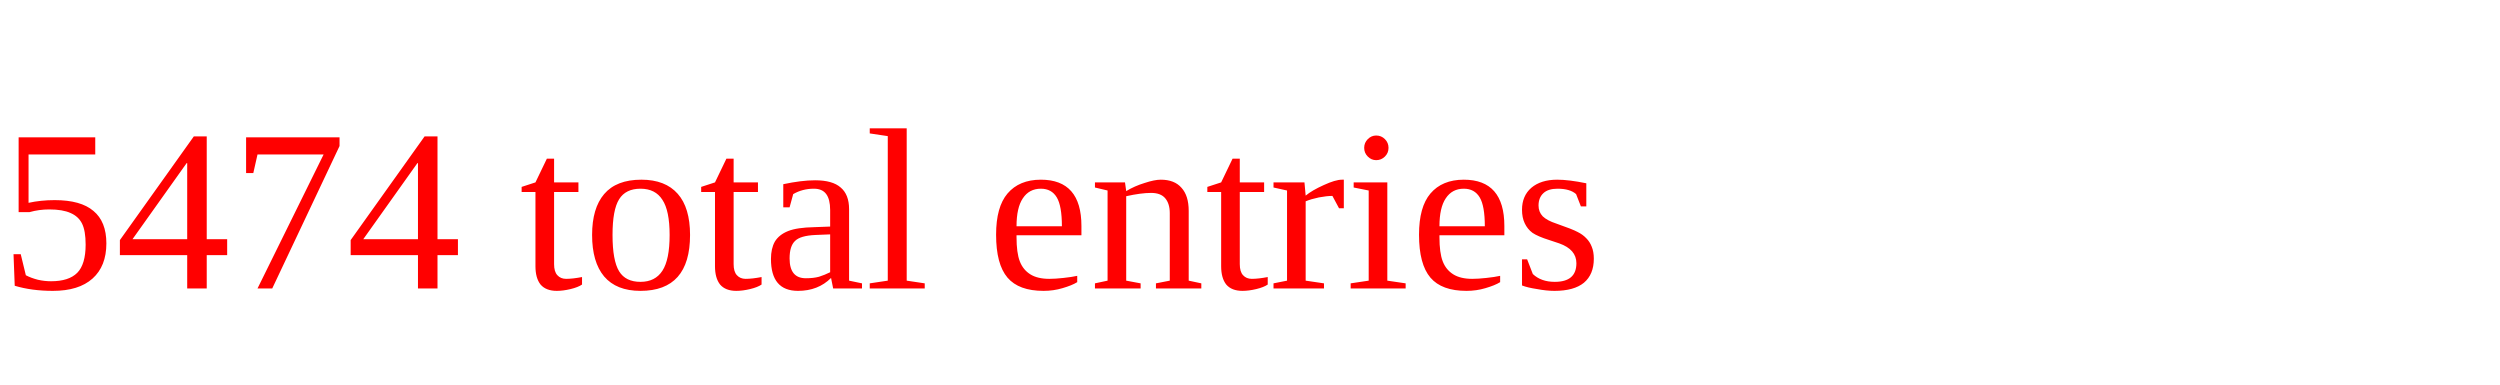
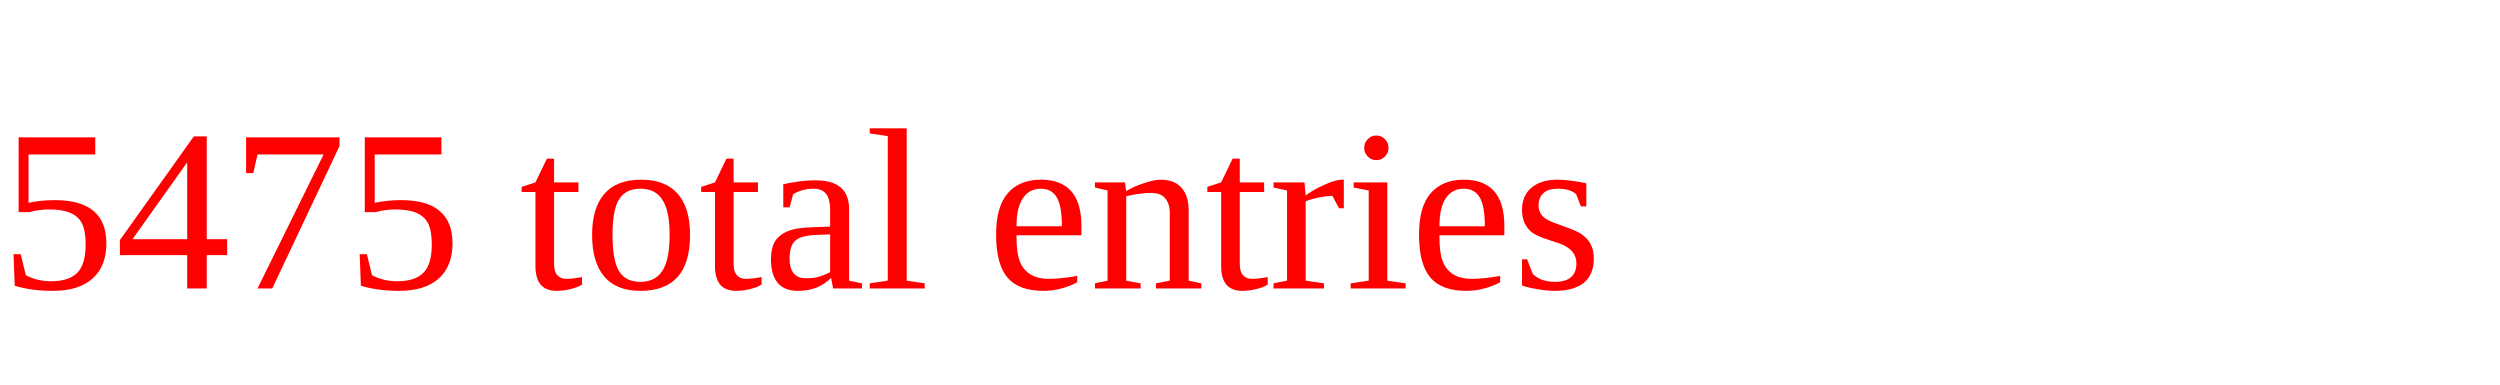
<svg xmlns="http://www.w3.org/2000/svg" height="20" width="130" version="1.1">
-   <text x="0" y="15" fill="red">5474 total entries</text>
+   <text x="0" y="15" fill="red">5475 total entries</text>
</svg>
